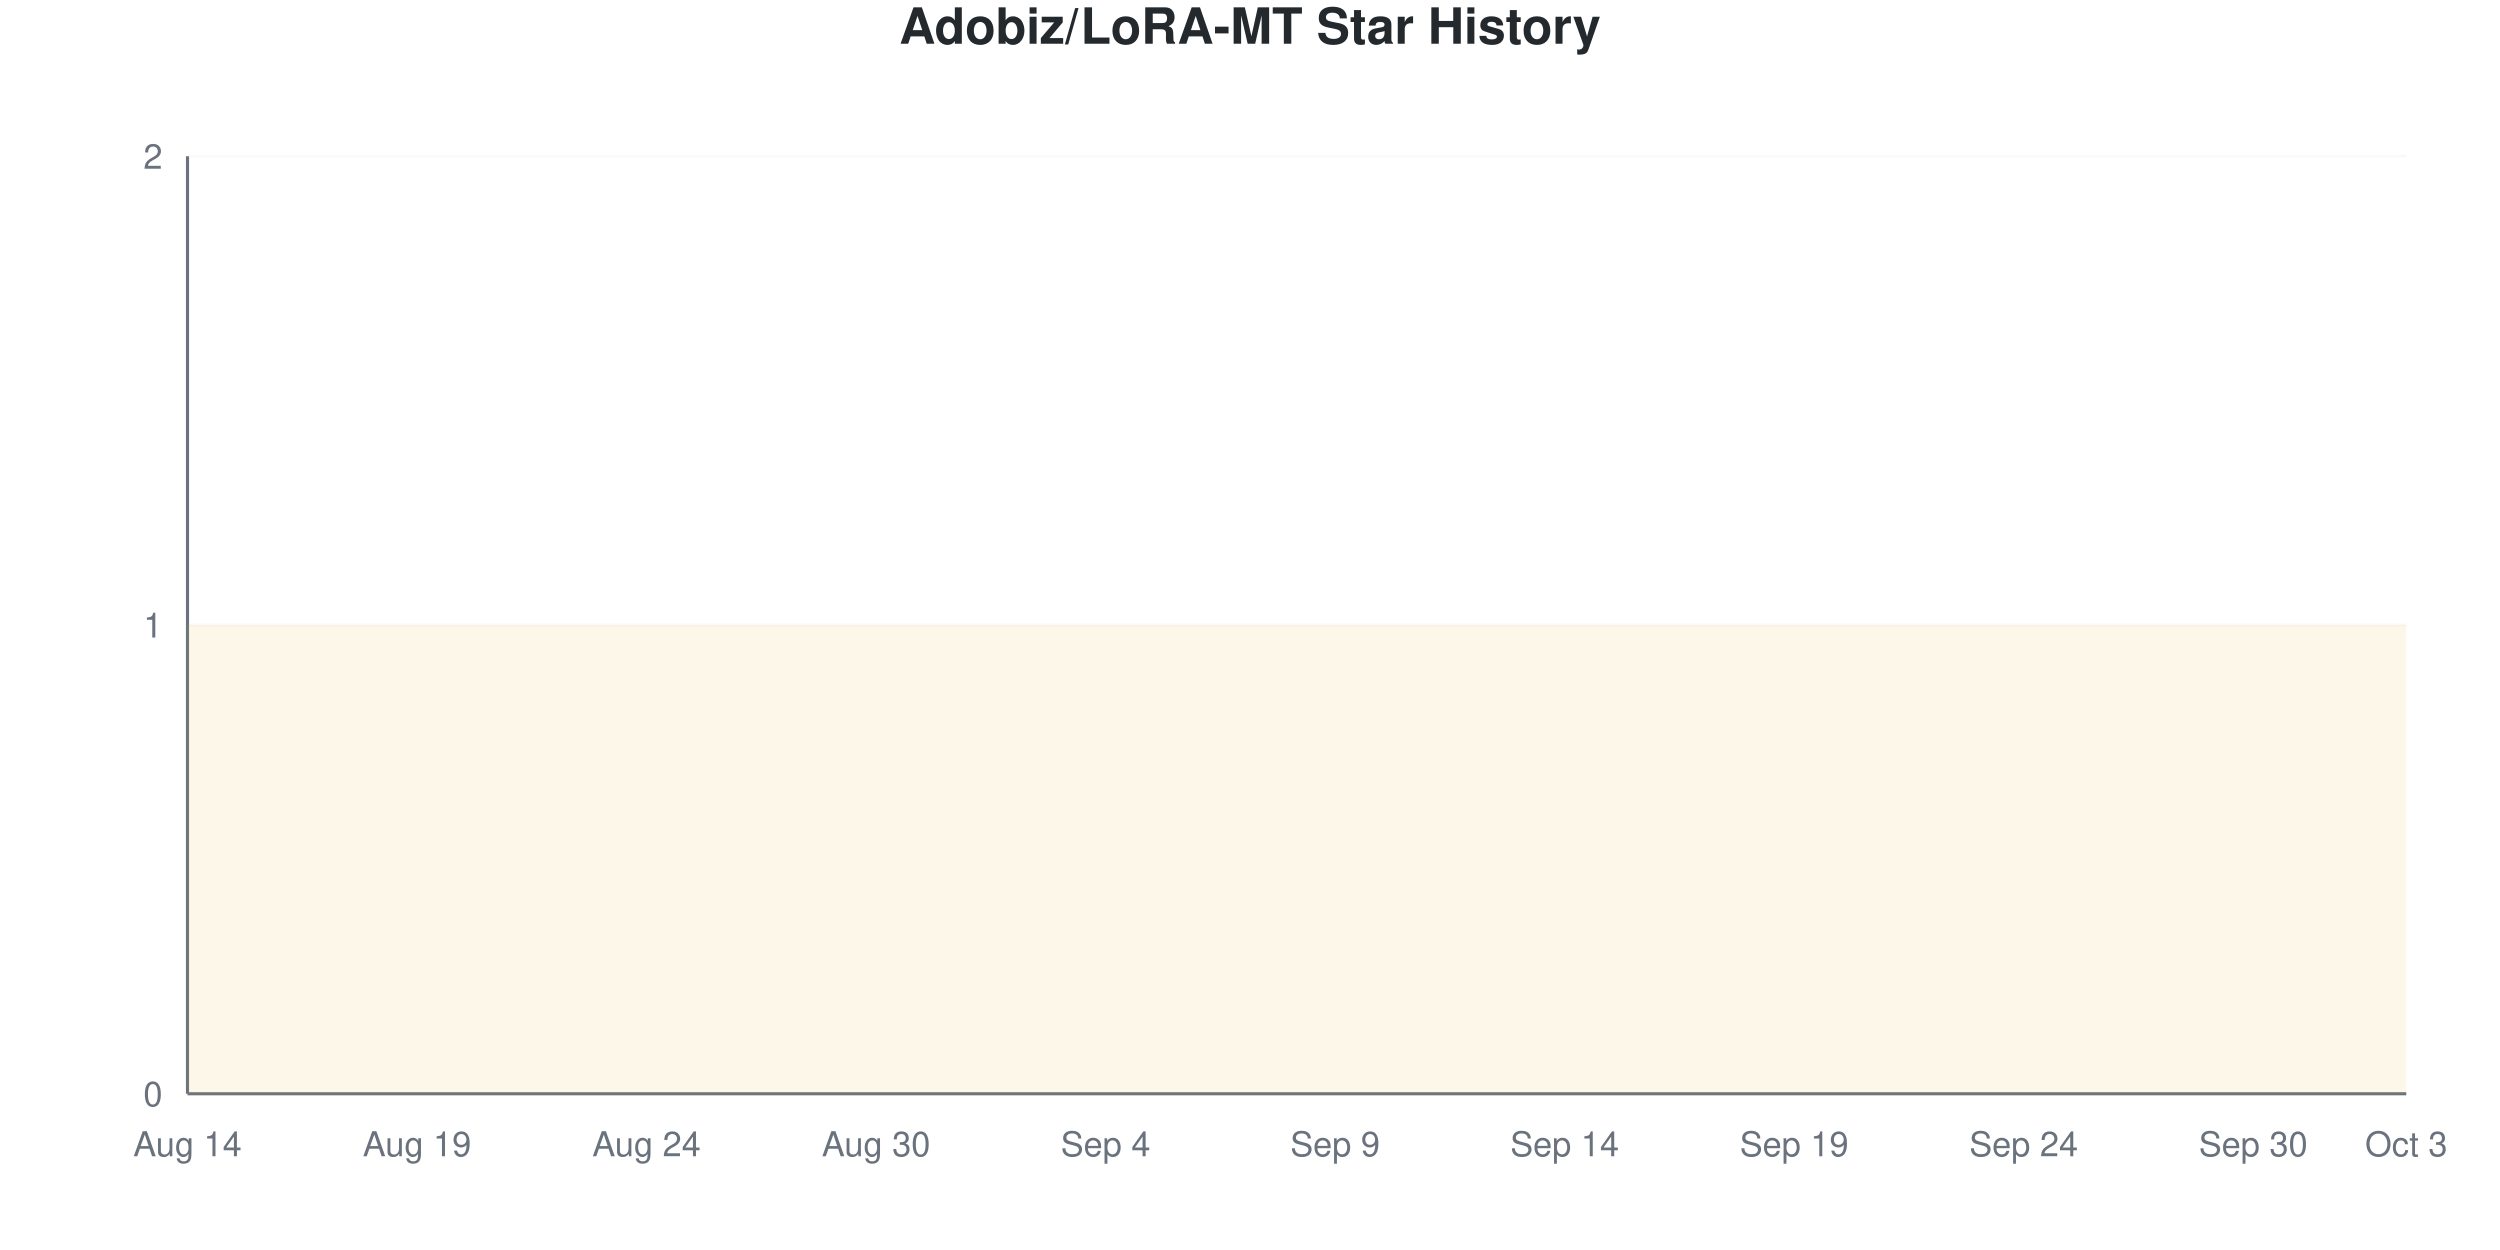
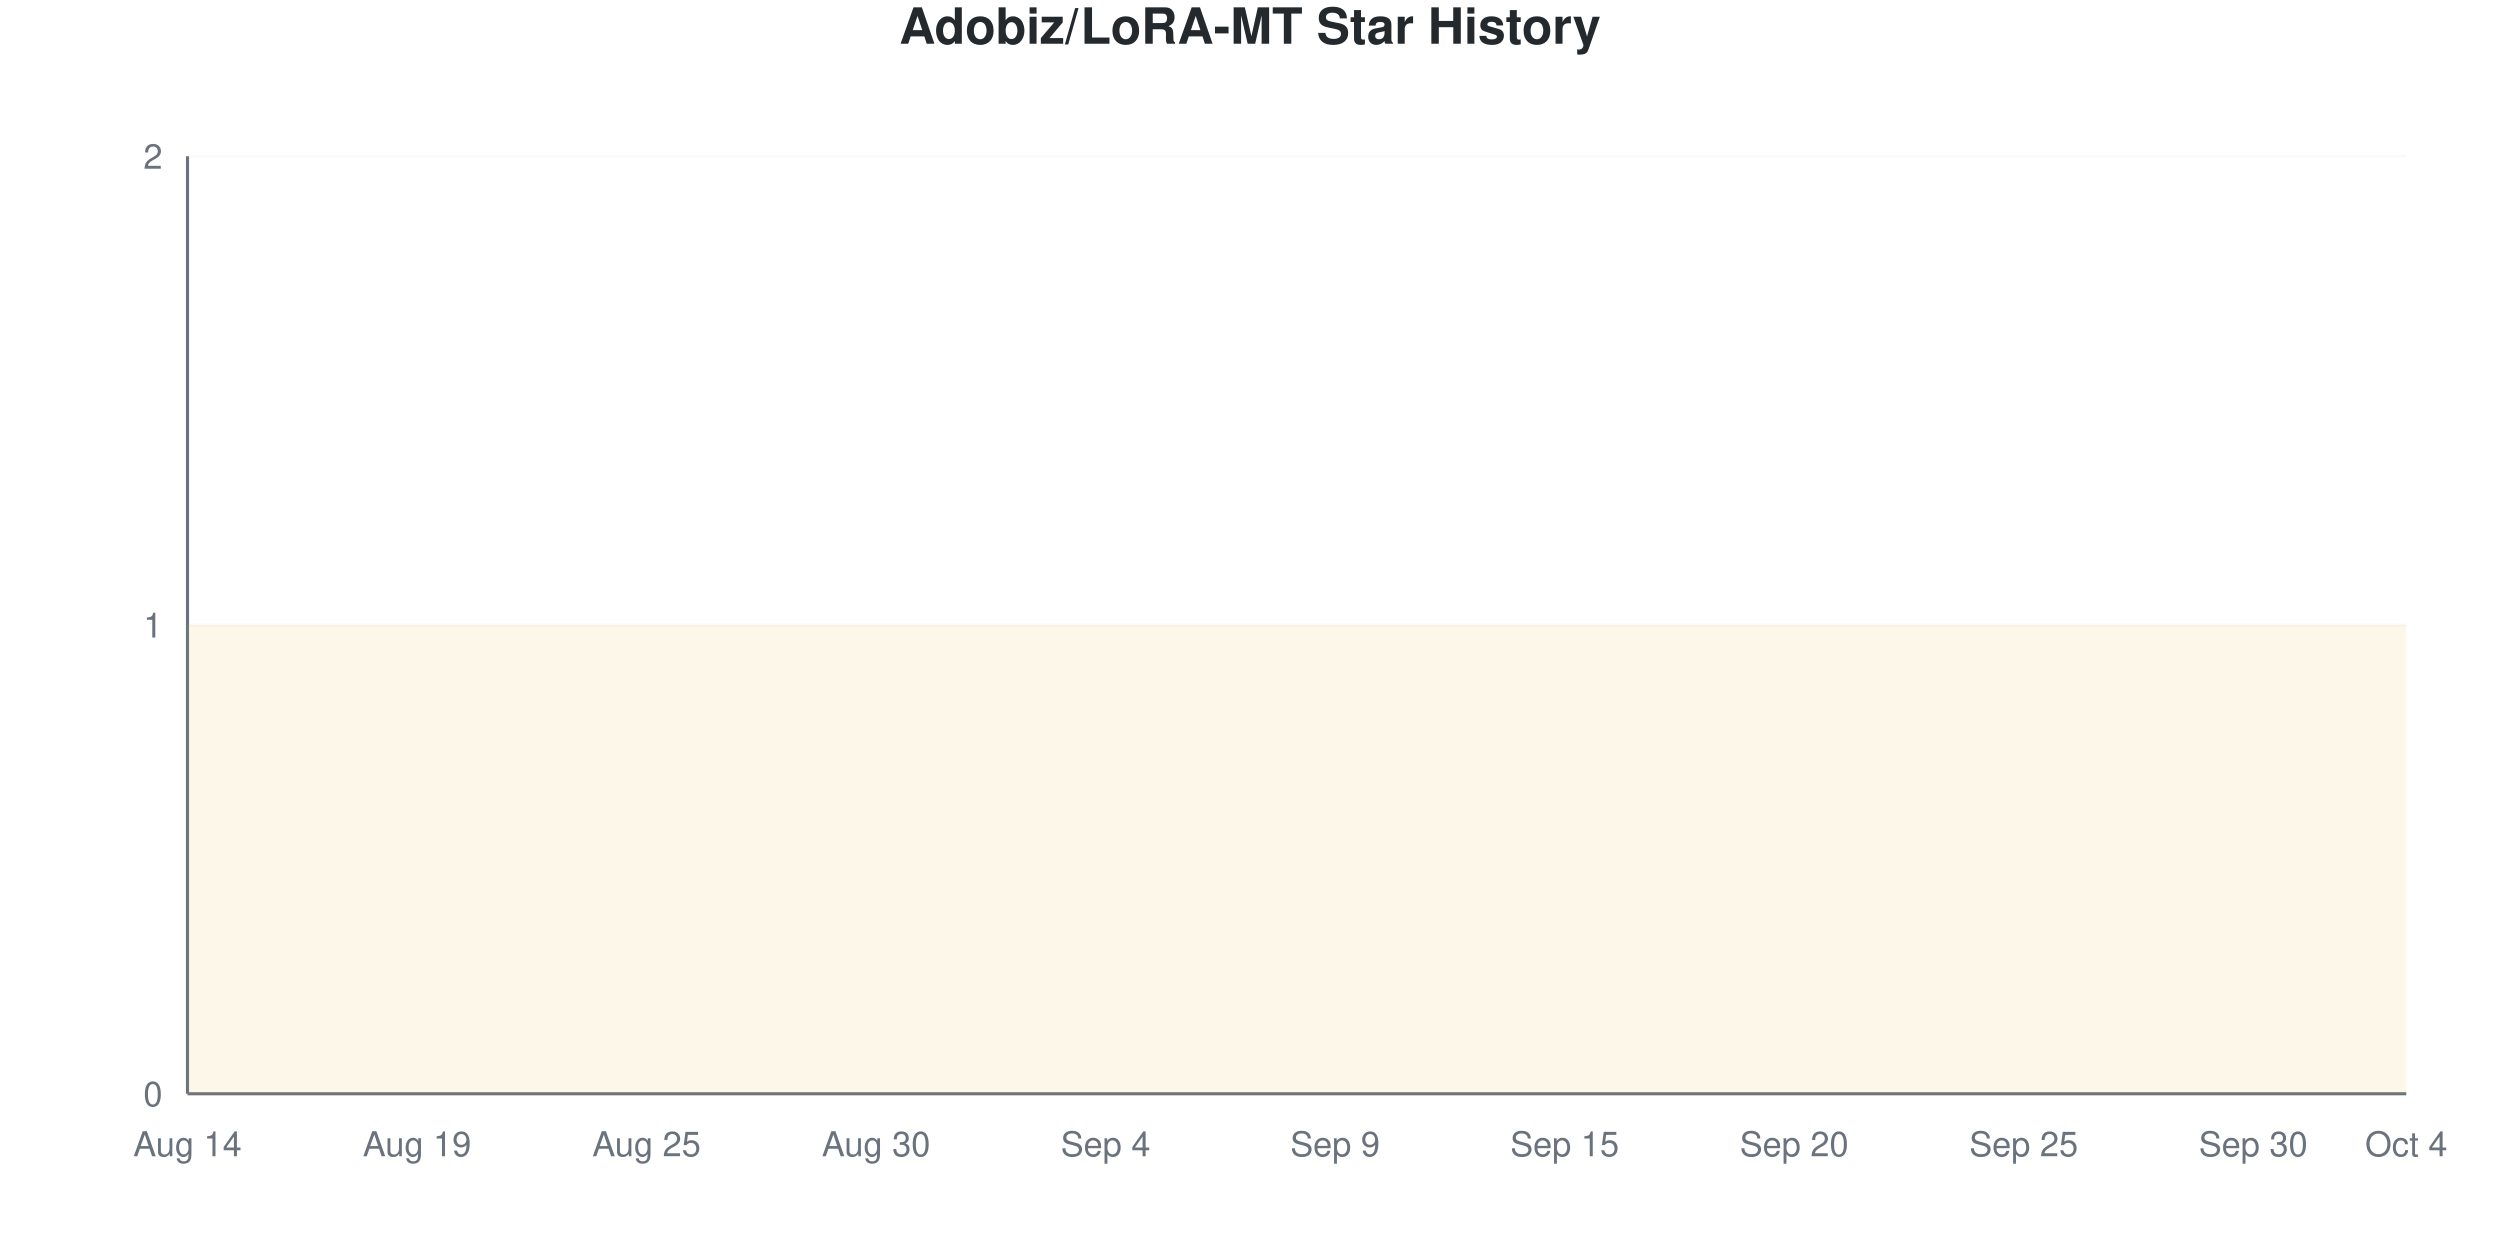
<svg xmlns="http://www.w3.org/2000/svg" viewBox="0 0 800 400" width="800" height="400">
  <style>
    @keyframes drawLine {
      to { stroke-dashoffset: 0; }
    }
    @keyframes fadeInPoint {
      from { opacity: 0; }
      to { opacity: 1; }
    }
    .data-line-0 {
      stroke-dasharray: 1290;
      stroke-dashoffset: 1290;
      animation: drawLine 2s ease-out forwards;
    }
    .data-point {
      opacity: 0;
      animation: fadeInPoint 0.5s ease-out forwards;
    }
    .chart-bg { fill: #fff; }
    .chart-text { fill: #24292e; }
    .chart-muted { fill: #6a737d; }
    .chart-grid { stroke: #eee; }
    .chart-axis { stroke: #6a737d; }
    @media (prefers-color-scheme: dark) {
      .chart-bg { fill: #0d1117; }
      .chart-text { fill: #e6edf3; }
      .chart-muted { fill: #8b949e; }
      .chart-grid { stroke: #21262d; }
      .chart-axis { stroke: #8b949e; }
    }
  </style>
  <rect width="800" height="400" class="chart-bg" />
  <text x="400" y="14" text-anchor="middle" class="chart-text" font-size="16" font-weight="bold" font-family="-apple-system, BlinkMacSystemFont, 'Segoe UI', Helvetica, Arial, sans-serif">Adobiz/LoRA-MT Star History</text>
  <g class="grid">
    <line x1="60" y1="350" x2="770" y2="350" class="chart-grid" stroke-opacity="0.3" />
    <text x="52" y="354" text-anchor="end" class="chart-muted" font-size="11" font-family="-apple-system, BlinkMacSystemFont, 'Segoe UI', Helvetica, Arial, sans-serif">0</text>
    <line x1="60" y1="200" x2="770" y2="200" class="chart-grid" stroke-opacity="0.3" />
    <text x="52" y="204" text-anchor="end" class="chart-muted" font-size="11" font-family="-apple-system, BlinkMacSystemFont, 'Segoe UI', Helvetica, Arial, sans-serif">1</text>
    <line x1="60" y1="50" x2="770" y2="50" class="chart-grid" stroke-opacity="0.3" />
    <text x="52" y="54" text-anchor="end" class="chart-muted" font-size="11" font-family="-apple-system, BlinkMacSystemFont, 'Segoe UI', Helvetica, Arial, sans-serif">2</text>
  </g>
  <g class="milestones">
    
  </g>
  <g class="x-axis">
    <text x="60" y="370" text-anchor="middle" class="chart-muted" font-size="11" font-family="-apple-system, BlinkMacSystemFont, 'Segoe UI', Helvetica, Arial, sans-serif">Aug 14</text>
    <text x="133.448" y="370" text-anchor="middle" class="chart-muted" font-size="11" font-family="-apple-system, BlinkMacSystemFont, 'Segoe UI', Helvetica, Arial, sans-serif">Aug 19</text>
-     <text x="206.897" y="370" text-anchor="middle" class="chart-muted" font-size="11" font-family="-apple-system, BlinkMacSystemFont, 'Segoe UI', Helvetica, Arial, sans-serif">Aug 24</text>
+     <text x="206.897" y="370" text-anchor="middle" class="chart-muted" font-size="11" font-family="-apple-system, BlinkMacSystemFont, 'Segoe UI', Helvetica, Arial, sans-serif">Aug 25</text>
    <text x="280.345" y="370" text-anchor="middle" class="chart-muted" font-size="11" font-family="-apple-system, BlinkMacSystemFont, 'Segoe UI', Helvetica, Arial, sans-serif">Aug 30</text>
    <text x="353.793" y="370" text-anchor="middle" class="chart-muted" font-size="11" font-family="-apple-system, BlinkMacSystemFont, 'Segoe UI', Helvetica, Arial, sans-serif">Sep 4</text>
    <text x="427.241" y="370" text-anchor="middle" class="chart-muted" font-size="11" font-family="-apple-system, BlinkMacSystemFont, 'Segoe UI', Helvetica, Arial, sans-serif">Sep 9</text>
-     <text x="500.69" y="370" text-anchor="middle" class="chart-muted" font-size="11" font-family="-apple-system, BlinkMacSystemFont, 'Segoe UI', Helvetica, Arial, sans-serif">Sep 14</text>
-     <text x="574.138" y="370" text-anchor="middle" class="chart-muted" font-size="11" font-family="-apple-system, BlinkMacSystemFont, 'Segoe UI', Helvetica, Arial, sans-serif">Sep 19</text>
-     <text x="647.586" y="370" text-anchor="middle" class="chart-muted" font-size="11" font-family="-apple-system, BlinkMacSystemFont, 'Segoe UI', Helvetica, Arial, sans-serif">Sep 24</text>
+     <text x="500.69" y="370" text-anchor="middle" class="chart-muted" font-size="11" font-family="-apple-system, BlinkMacSystemFont, 'Segoe UI', Helvetica, Arial, sans-serif">Sep 15</text>
+     <text x="574.138" y="370" text-anchor="middle" class="chart-muted" font-size="11" font-family="-apple-system, BlinkMacSystemFont, 'Segoe UI', Helvetica, Arial, sans-serif">Sep 20</text>
+     <text x="647.586" y="370" text-anchor="middle" class="chart-muted" font-size="11" font-family="-apple-system, BlinkMacSystemFont, 'Segoe UI', Helvetica, Arial, sans-serif">Sep 25</text>
    <text x="721.034" y="370" text-anchor="middle" class="chart-muted" font-size="11" font-family="-apple-system, BlinkMacSystemFont, 'Segoe UI', Helvetica, Arial, sans-serif">Sep 30</text>
-     <text x="770" y="370" text-anchor="middle" class="chart-muted" font-size="11" font-family="-apple-system, BlinkMacSystemFont, 'Segoe UI', Helvetica, Arial, sans-serif">Oct 3</text>
+     <text x="770" y="370" text-anchor="middle" class="chart-muted" font-size="11" font-family="-apple-system, BlinkMacSystemFont, 'Segoe UI', Helvetica, Arial, sans-serif">Oct 4</text>
  </g>
  <line x1="60" y1="50" x2="60" y2="350" class="chart-axis" stroke-width="1" />
  <line x1="60" y1="350" x2="770" y2="350" class="chart-axis" stroke-width="1" />
  <path d="M60,350 L60,200 C68.161,200 76.322,200 84.483,200 C92.644,200 100.805,200 108.966,200 C117.126,200 125.287,200 133.448,200 C141.609,200 149.77,200 157.931,200 C166.092,200 174.253,200 182.414,200 C190.575,200 198.736,200 206.897,200 C215.057,200 223.218,200 231.379,200 C239.54,200 247.701,200 255.862,200 C264.023,200 272.184,200 280.345,200 C288.506,200 296.667,200 304.828,200 C312.989,200 321.149,200 329.31,200 C337.471,200 345.632,200 353.793,200 C361.954,200 370.115,200 378.276,200 C386.437,200 394.598,200 402.759,200 C410.92,200 419.08,200 427.241,200 C435.402,200 443.563,200 451.724,200 C459.885,200 468.046,200 476.207,200 C484.368,200 492.529,200 500.69,200 C508.851,200 517.011,200 525.172,200 C533.333,200 541.494,200 549.655,200 C557.816,200 565.977,200 574.138,200 C582.299,200 590.46,200 598.621,200 C606.782,200 614.943,200 623.103,200 C631.264,200 639.425,200 647.586,200 C655.747,200 663.908,200 672.069,200 C680.23,200 688.391,200 696.552,200 C704.713,200 712.874,200 721.034,200 C729.195,200 737.356,200 745.517,200 C753.678,200 761.839,200 770,200 L770,350 L60,350 Z" fill="#dfb317" fill-opacity="0.1" />
  <path d="M60,350 L60,200 C68.161,200 76.322,200 84.483,200 C92.644,200 100.805,200 108.966,200 C117.126,200 125.287,200 133.448,200 C141.609,200 149.77,200 157.931,200 C166.092,200 174.253,200 182.414,200 C190.575,200 198.736,200 206.897,200 C215.057,200 223.218,200 231.379,200 C239.54,200 247.701,200 255.862,200 C264.023,200 272.184,200 280.345,200 C288.506,200 296.667,200 304.828,200 C312.989,200 321.149,200 329.31,200 C337.471,200 345.632,200 353.793,200 C361.954,200 370.115,200 378.276,200 C386.437,200 394.598,200 402.759,200 C410.92,200 419.08,200 427.241,200 C435.402,200 443.563,200 451.724,200 C459.885,200 468.046,200 476.207,200 C484.368,200 492.529,200 500.69,200 C508.851,200 517.011,200 525.172,200 C533.333,200 541.494,200 549.655,200 C557.816,200 565.977,200 574.138,200 C582.299,200 590.46,200 598.621,200 C606.782,200 614.943,200 623.103,200 C631.264,200 639.425,200 647.586,200 C655.747,200 663.908,200 672.069,200 C680.23,200 688.391,200 696.552,200 C704.713,200 712.874,200 721.034,200 C729.195,200 737.356,200 745.517,200 C753.678,200 761.839,200 770,200" fill="none" stroke="#dfb317" stroke-width="2.5" class="data-line-0" />
  <g class="points">
    <circle cx="60" cy="200" r="4" fill="#dfb317" class="data-point" style="animation-delay: 1.50s" />
    <circle cx="84.483" cy="200" r="4" fill="#dfb317" class="data-point" style="animation-delay: 1.55s" />
    <circle cx="108.966" cy="200" r="4" fill="#dfb317" class="data-point" style="animation-delay: 1.60s" />
    <circle cx="133.448" cy="200" r="4" fill="#dfb317" class="data-point" style="animation-delay: 1.65s" />
    <circle cx="157.931" cy="200" r="4" fill="#dfb317" class="data-point" style="animation-delay: 1.70s" />
    <circle cx="182.414" cy="200" r="4" fill="#dfb317" class="data-point" style="animation-delay: 1.75s" />
    <circle cx="206.897" cy="200" r="4" fill="#dfb317" class="data-point" style="animation-delay: 1.80s" />
    <circle cx="231.379" cy="200" r="4" fill="#dfb317" class="data-point" style="animation-delay: 1.85s" />
    <circle cx="255.862" cy="200" r="4" fill="#dfb317" class="data-point" style="animation-delay: 1.90s" />
    <circle cx="280.345" cy="200" r="4" fill="#dfb317" class="data-point" style="animation-delay: 1.95s" />
    <circle cx="304.828" cy="200" r="4" fill="#dfb317" class="data-point" style="animation-delay: 2.00s" />
    <circle cx="329.31" cy="200" r="4" fill="#dfb317" class="data-point" style="animation-delay: 2.05s" />
    <circle cx="353.793" cy="200" r="4" fill="#dfb317" class="data-point" style="animation-delay: 2.10s" />
    <circle cx="378.276" cy="200" r="4" fill="#dfb317" class="data-point" style="animation-delay: 2.15s" />
    <circle cx="402.759" cy="200" r="4" fill="#dfb317" class="data-point" style="animation-delay: 2.20s" />
    <circle cx="427.241" cy="200" r="4" fill="#dfb317" class="data-point" style="animation-delay: 2.25s" />
    <circle cx="451.724" cy="200" r="4" fill="#dfb317" class="data-point" style="animation-delay: 2.30s" />
    <circle cx="476.207" cy="200" r="4" fill="#dfb317" class="data-point" style="animation-delay: 2.35s" />
    <circle cx="500.69" cy="200" r="4" fill="#dfb317" class="data-point" style="animation-delay: 2.40s" />
    <circle cx="525.172" cy="200" r="4" fill="#dfb317" class="data-point" style="animation-delay: 2.45s" />
    <circle cx="549.655" cy="200" r="4" fill="#dfb317" class="data-point" style="animation-delay: 2.50s" />
    <circle cx="574.138" cy="200" r="4" fill="#dfb317" class="data-point" style="animation-delay: 2.55s" />
    <circle cx="598.621" cy="200" r="4" fill="#dfb317" class="data-point" style="animation-delay: 2.60s" />
    <circle cx="623.103" cy="200" r="4" fill="#dfb317" class="data-point" style="animation-delay: 2.65s" />
    <circle cx="647.586" cy="200" r="4" fill="#dfb317" class="data-point" style="animation-delay: 2.70s" />
    <circle cx="672.069" cy="200" r="4" fill="#dfb317" class="data-point" style="animation-delay: 2.75s" />
    <circle cx="696.552" cy="200" r="4" fill="#dfb317" class="data-point" style="animation-delay: 2.80s" />
    <circle cx="721.034" cy="200" r="4" fill="#dfb317" class="data-point" style="animation-delay: 2.85s" />
    <circle cx="745.517" cy="200" r="4" fill="#dfb317" class="data-point" style="animation-delay: 2.90s" />
    <circle cx="770" cy="200" r="4" fill="#dfb317" class="data-point" style="animation-delay: 2.95s" />
  </g>
</svg>
